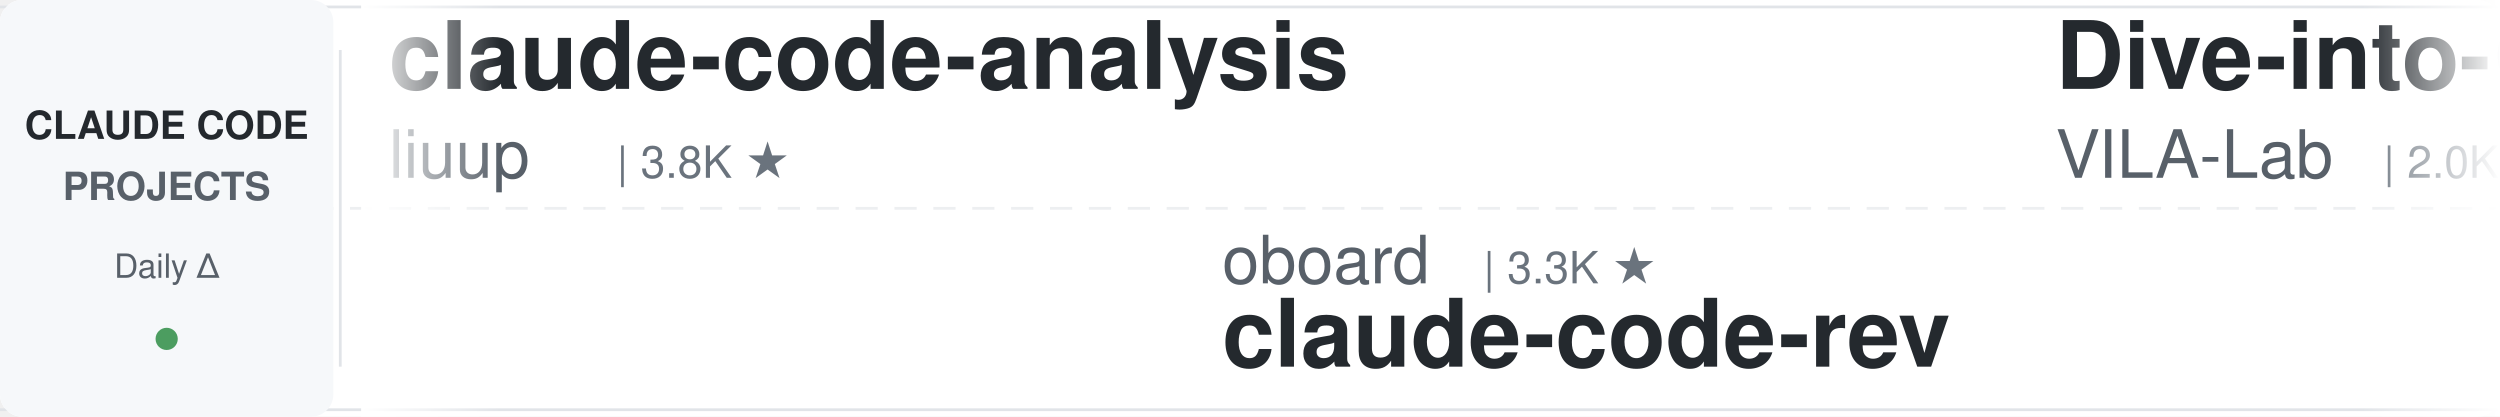
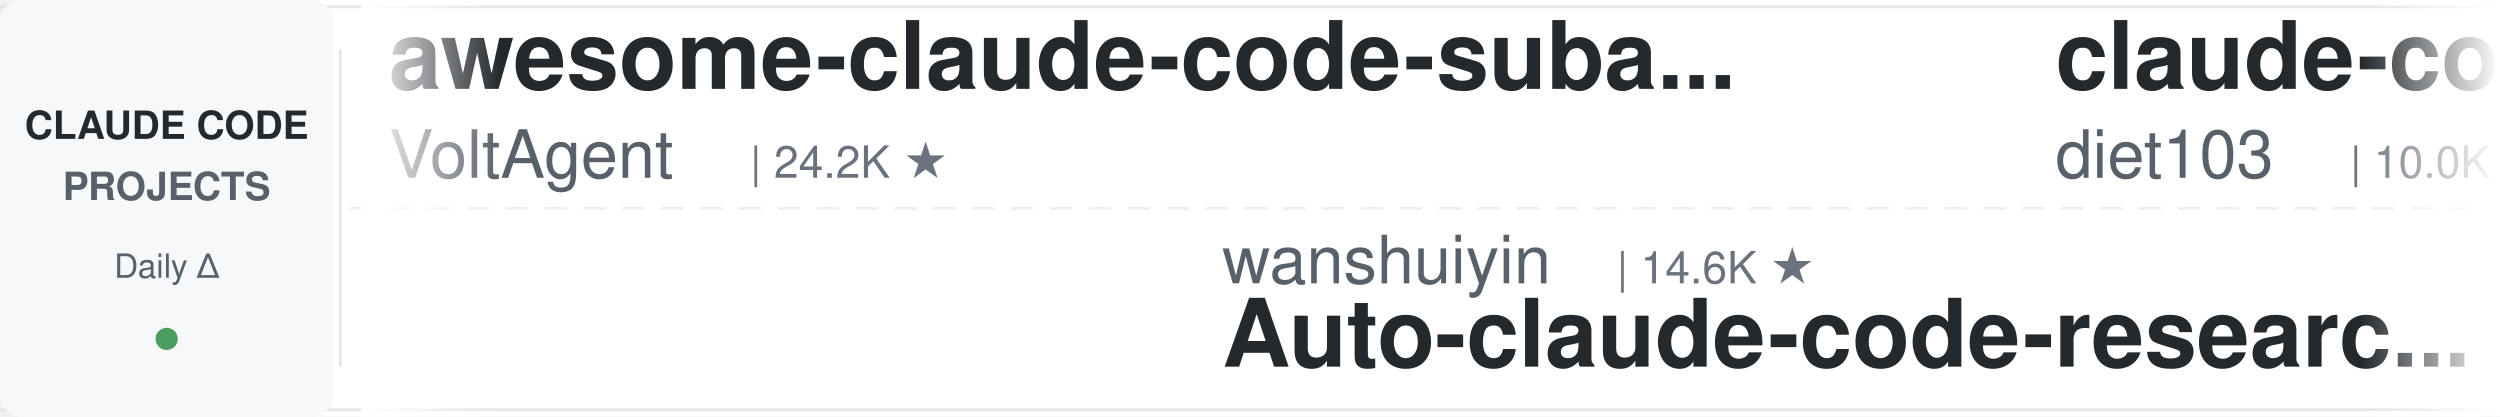
<svg xmlns="http://www.w3.org/2000/svg" width="900" height="150">
  <defs>
    <linearGradient id="leftFade" x1="0%" y1="0%" x2="100%" y2="0%">
      <stop offset="0%" style="stop-color:#ffffff;stop-opacity:1" />
      <stop offset="100%" style="stop-color:#ffffff;stop-opacity:0" />
    </linearGradient>
    <linearGradient id="rightFade" x1="0%" y1="0%" x2="100%" y2="0%">
      <stop offset="0%" style="stop-color:#ffffff;stop-opacity:0" />
      <stop offset="100%" style="stop-color:#ffffff;stop-opacity:1" />
    </linearGradient>
  </defs>
  <rect width="900" height="150" fill="#ffffff" rx="8" />
  <rect x="0" y="2" width="900" height="1" fill="#e1e4e8" />
  <rect x="0" y="147" width="900" height="1" fill="#e1e4e8" />
  <line x1="0" y1="75" x2="900" y2="75" stroke="#e1e4e8" stroke-width="1" stroke-dasharray="8 6" opacity="0.6" />
  <rect x="0" y="0" width="120" height="150" fill="#f6f8fa" rx="8" />
  <text x="60" y="50" font-family="-apple-system, BlinkMacSystemFont, 'Segoe UI', Helvetica, Arial, sans-serif" font-size="14" font-weight="600" fill="#24292e" text-anchor="middle">CLAUDE CODE</text>
  <text x="60" y="72" font-family="-apple-system, BlinkMacSystemFont, 'Segoe UI', Helvetica, Arial, sans-serif" font-size="14" font-weight="600" fill="#586069" text-anchor="middle">PROJECTS</text>
  <text x="60" y="100" font-family="-apple-system, BlinkMacSystemFont, 'Segoe UI', Helvetica, Arial, sans-serif" font-size="12" font-weight="500" fill="#586069" text-anchor="middle">Daily Δ</text>
  <circle cx="60" cy="122" r="4" fill="#22863a" opacity="0.8" />
  <rect x="122" y="18" width="1" height="114" fill="#e1e4e8" />
  <clipPath id="tickerClip">
    <rect x="130" y="0" width="770" height="150" />
  </clipPath>
  <g clip-path="url(#tickerClip)">
    <g id="tickerItems">
      <animateTransform attributeName="transform" attributeType="XML" type="translate" from="0 0" to="-3000 0" dur="54s" repeatCount="indefinite" />
      <g transform="translate(0, 0)">
-         <text x="140" y="32" font-family="-apple-system, BlinkMacSystemFont, 'Segoe UI', Helvetica, Arial, sans-serif" font-size="34" font-weight="600" fill="#24292e">claude-code-analysis</text>
-         <text x="140" y="64" font-family="-apple-system, BlinkMacSystemFont, 'Segoe UI', Helvetica, Arial, sans-serif" font-size="24" font-weight="400" fill="#586069">liuup</text>
-         <text x="222" y="64" font-family="-apple-system, BlinkMacSystemFont, 'Segoe UI', Helvetica, Arial, sans-serif" font-size="16" font-weight="500" fill="#6a737d">| 3.8K ★</text>
+         <text x="140" y="32" font-family="-apple-system, BlinkMacSystemFont, 'Segoe UI', Helvetica, Arial, sans-serif" font-size="34" font-weight="600" fill="#24292e">awesome-claude-code-suba...</text>
+         <text x="140" y="64" font-family="-apple-system, BlinkMacSystemFont, 'Segoe UI', Helvetica, Arial, sans-serif" font-size="24" font-weight="400" fill="#586069">VoltAgent</text>
+         <text x="270" y="64" font-family="-apple-system, BlinkMacSystemFont, 'Segoe UI', Helvetica, Arial, sans-serif" font-size="16" font-weight="500" fill="#6a737d">| 24.2K ★</text>
      </g>
      <g transform="translate(300, 0)">
-         <text x="140" y="102" font-family="-apple-system, BlinkMacSystemFont, 'Segoe UI', Helvetica, Arial, sans-serif" font-size="24" font-weight="400" fill="#586069">oboard</text>
-         <text x="234" y="102" font-family="-apple-system, BlinkMacSystemFont, 'Segoe UI', Helvetica, Arial, sans-serif" font-size="16" font-weight="500" fill="#6a737d">| 3.3K ★</text>
-         <text x="140" y="132" font-family="-apple-system, BlinkMacSystemFont, 'Segoe UI', Helvetica, Arial, sans-serif" font-size="34" font-weight="600" fill="#24292e">claude-code-rev</text>
+         <text x="140" y="102" font-family="-apple-system, BlinkMacSystemFont, 'Segoe UI', Helvetica, Arial, sans-serif" font-size="24" font-weight="400" fill="#586069">wanshuiyin</text>
+         <text x="282" y="102" font-family="-apple-system, BlinkMacSystemFont, 'Segoe UI', Helvetica, Arial, sans-serif" font-size="16" font-weight="500" fill="#6a737d">| 14.6K ★</text>
+         <text x="140" y="132" font-family="-apple-system, BlinkMacSystemFont, 'Segoe UI', Helvetica, Arial, sans-serif" font-size="34" font-weight="600" fill="#24292e">Auto-claude-code-researc...</text>
      </g>
      <g transform="translate(600, 0)">
-         <text x="140" y="32" font-family="-apple-system, BlinkMacSystemFont, 'Segoe UI', Helvetica, Arial, sans-serif" font-size="34" font-weight="600" fill="#24292e">Dive-into-Claude-Code</text>
-         <text x="140" y="64" font-family="-apple-system, BlinkMacSystemFont, 'Segoe UI', Helvetica, Arial, sans-serif" font-size="24" font-weight="400" fill="#586069">VILA-Lab</text>
-         <text x="258" y="64" font-family="-apple-system, BlinkMacSystemFont, 'Segoe UI', Helvetica, Arial, sans-serif" font-size="16" font-weight="500" fill="#6a737d">| 2.0K ★</text>
+         <text x="140" y="32" font-family="-apple-system, BlinkMacSystemFont, 'Segoe UI', Helvetica, Arial, sans-serif" font-size="34" font-weight="600" fill="#24292e">claude-code-infrastructu...</text>
+         <text x="140" y="64" font-family="-apple-system, BlinkMacSystemFont, 'Segoe UI', Helvetica, Arial, sans-serif" font-size="24" font-weight="400" fill="#586069">diet103</text>
+         <text x="246" y="64" font-family="-apple-system, BlinkMacSystemFont, 'Segoe UI', Helvetica, Arial, sans-serif" font-size="16" font-weight="500" fill="#6a737d">| 10.0K ★</text>
      </g>
      <g transform="translate(900, 0)">
-         <text x="140" y="102" font-family="-apple-system, BlinkMacSystemFont, 'Segoe UI', Helvetica, Arial, sans-serif" font-size="24" font-weight="400" fill="#586069">ponponon</text>
-         <text x="258" y="102" font-family="-apple-system, BlinkMacSystemFont, 'Segoe UI', Helvetica, Arial, sans-serif" font-size="16" font-weight="500" fill="#6a737d">| 2.3K ★</text>
-         <text x="140" y="132" font-family="-apple-system, BlinkMacSystemFont, 'Segoe UI', Helvetica, Arial, sans-serif" font-size="34" font-weight="600" fill="#24292e">claude_code_src</text>
+         <text x="140" y="102" font-family="-apple-system, BlinkMacSystemFont, 'Segoe UI', Helvetica, Arial, sans-serif" font-size="24" font-weight="400" fill="#586069">Piebald-AI</text>
+         <text x="282" y="102" font-family="-apple-system, BlinkMacSystemFont, 'Segoe UI', Helvetica, Arial, sans-serif" font-size="16" font-weight="500" fill="#6a737d">| 12.3K ★</text>
+         <text x="140" y="132" font-family="-apple-system, BlinkMacSystemFont, 'Segoe UI', Helvetica, Arial, sans-serif" font-size="34" font-weight="600" fill="#24292e">claude-code-system-promp...</text>
      </g>
      <g transform="translate(1200, 0)">
-         <text x="140" y="32" font-family="-apple-system, BlinkMacSystemFont, 'Segoe UI', Helvetica, Arial, sans-serif" font-size="34" font-weight="600" fill="#24292e">claude-code-workflows</text>
-         <text x="140" y="64" font-family="-apple-system, BlinkMacSystemFont, 'Segoe UI', Helvetica, Arial, sans-serif" font-size="24" font-weight="400" fill="#586069">OneRedOak</text>
-         <text x="270" y="64" font-family="-apple-system, BlinkMacSystemFont, 'Segoe UI', Helvetica, Arial, sans-serif" font-size="16" font-weight="500" fill="#6a737d">| 3.9K ★</text>
+         <text x="140" y="32" font-family="-apple-system, BlinkMacSystemFont, 'Segoe UI', Helvetica, Arial, sans-serif" font-size="34" font-weight="600" fill="#24292e">claude-code-telegram</text>
+         <text x="140" y="64" font-family="-apple-system, BlinkMacSystemFont, 'Segoe UI', Helvetica, Arial, sans-serif" font-size="24" font-weight="400" fill="#586069">RichardAtCT</text>
+         <text x="294" y="64" font-family="-apple-system, BlinkMacSystemFont, 'Segoe UI', Helvetica, Arial, sans-serif" font-size="16" font-weight="500" fill="#6a737d">| 2.8K ★</text>
      </g>
      <g transform="translate(1500, 0)">
-         <text x="140" y="102" font-family="-apple-system, BlinkMacSystemFont, 'Segoe UI', Helvetica, Arial, sans-serif" font-size="24" font-weight="400" fill="#586069">xu-xiang</text>
-         <text x="258" y="102" font-family="-apple-system, BlinkMacSystemFont, 'Segoe UI', Helvetica, Arial, sans-serif" font-size="16" font-weight="500" fill="#6a737d">| 1.8K ★</text>
-         <text x="140" y="132" font-family="-apple-system, BlinkMacSystemFont, 'Segoe UI', Helvetica, Arial, sans-serif" font-size="34" font-weight="600" fill="#24292e">everything-claude-code-z...</text>
+         <text x="140" y="102" font-family="-apple-system, BlinkMacSystemFont, 'Segoe UI', Helvetica, Arial, sans-serif" font-size="24" font-weight="400" fill="#586069">hangsman</text>
+         <text x="258" y="102" font-family="-apple-system, BlinkMacSystemFont, 'Segoe UI', Helvetica, Arial, sans-serif" font-size="16" font-weight="500" fill="#6a737d">| 793 ★</text>
+         <text x="140" y="132" font-family="-apple-system, BlinkMacSystemFont, 'Segoe UI', Helvetica, Arial, sans-serif" font-size="34" font-weight="600" fill="#24292e">claude-code-source</text>
      </g>
      <g transform="translate(1800, 0)">
+         <text x="140" y="32" font-family="-apple-system, BlinkMacSystemFont, 'Segoe UI', Helvetica, Arial, sans-serif" font-size="34" font-weight="600" fill="#24292e">awesome-claude-code-tool...</text>
+         <text x="140" y="64" font-family="-apple-system, BlinkMacSystemFont, 'Segoe UI', Helvetica, Arial, sans-serif" font-size="24" font-weight="400" fill="#586069">rohitg00</text>
+         <text x="258" y="64" font-family="-apple-system, BlinkMacSystemFont, 'Segoe UI', Helvetica, Arial, sans-serif" font-size="16" font-weight="500" fill="#6a737d">| 2.5K ★</text>
+       </g>
+       <g transform="translate(2100, 0)">
+         <text x="140" y="102" font-family="-apple-system, BlinkMacSystemFont, 'Segoe UI', Helvetica, Arial, sans-serif" font-size="24" font-weight="400" fill="#586069">digitalsamba</text>
+         <text x="306" y="102" font-family="-apple-system, BlinkMacSystemFont, 'Segoe UI', Helvetica, Arial, sans-serif" font-size="16" font-weight="500" fill="#6a737d">| 1.9K ★</text>
+         <text x="140" y="132" font-family="-apple-system, BlinkMacSystemFont, 'Segoe UI', Helvetica, Arial, sans-serif" font-size="34" font-weight="600" fill="#24292e">claude-code-video-toolki...</text>
+       </g>
+       <g transform="translate(2400, 0)">
        <text x="140" y="32" font-family="-apple-system, BlinkMacSystemFont, 'Segoe UI', Helvetica, Arial, sans-serif" font-size="34" font-weight="600" fill="#24292e">ralph-claude-code</text>
        <text x="140" y="64" font-family="-apple-system, BlinkMacSystemFont, 'Segoe UI', Helvetica, Arial, sans-serif" font-size="24" font-weight="400" fill="#586069">frankbria</text>
        <text x="270" y="64" font-family="-apple-system, BlinkMacSystemFont, 'Segoe UI', Helvetica, Arial, sans-serif" font-size="16" font-weight="500" fill="#6a737d">| 9.6K ★</text>
      </g>
-       <g transform="translate(2100, 0)">
+       <g transform="translate(2700, 0)">
+         <text x="140" y="102" font-family="-apple-system, BlinkMacSystemFont, 'Segoe UI', Helvetica, Arial, sans-serif" font-size="24" font-weight="400" fill="#586069">kodu-ai</text>
+         <text x="246" y="102" font-family="-apple-system, BlinkMacSystemFont, 'Segoe UI', Helvetica, Arial, sans-serif" font-size="16" font-weight="500" fill="#6a737d">| 5.2K ★</text>
+         <text x="140" y="132" font-family="-apple-system, BlinkMacSystemFont, 'Segoe UI', Helvetica, Arial, sans-serif" font-size="34" font-weight="600" fill="#24292e">claude-coder</text>
+       </g>
+       <g transform="translate(3000, 0)">
+         <text x="140" y="32" font-family="-apple-system, BlinkMacSystemFont, 'Segoe UI', Helvetica, Arial, sans-serif" font-size="34" font-weight="600" fill="#24292e">awesome-claude-code-suba...</text>
+         <text x="140" y="64" font-family="-apple-system, BlinkMacSystemFont, 'Segoe UI', Helvetica, Arial, sans-serif" font-size="24" font-weight="400" fill="#586069">VoltAgent</text>
+         <text x="270" y="64" font-family="-apple-system, BlinkMacSystemFont, 'Segoe UI', Helvetica, Arial, sans-serif" font-size="16" font-weight="500" fill="#6a737d">| 24.2K ★</text>
+       </g>
+       <g transform="translate(3300, 0)">
        <text x="140" y="102" font-family="-apple-system, BlinkMacSystemFont, 'Segoe UI', Helvetica, Arial, sans-serif" font-size="24" font-weight="400" fill="#586069">wanshuiyin</text>
-         <text x="282" y="102" font-family="-apple-system, BlinkMacSystemFont, 'Segoe UI', Helvetica, Arial, sans-serif" font-size="16" font-weight="500" fill="#6a737d">| 14.5K ★</text>
+         <text x="282" y="102" font-family="-apple-system, BlinkMacSystemFont, 'Segoe UI', Helvetica, Arial, sans-serif" font-size="16" font-weight="500" fill="#6a737d">| 14.6K ★</text>
        <text x="140" y="132" font-family="-apple-system, BlinkMacSystemFont, 'Segoe UI', Helvetica, Arial, sans-serif" font-size="34" font-weight="600" fill="#24292e">Auto-claude-code-researc...</text>
      </g>
-       <g transform="translate(2400, 0)">
-         <text x="140" y="32" font-family="-apple-system, BlinkMacSystemFont, 'Segoe UI', Helvetica, Arial, sans-serif" font-size="34" font-weight="600" fill="#24292e">claude-code-showcase</text>
-         <text x="140" y="64" font-family="-apple-system, BlinkMacSystemFont, 'Segoe UI', Helvetica, Arial, sans-serif" font-size="24" font-weight="400" fill="#586069">ChrisWiles</text>
-         <text x="282" y="64" font-family="-apple-system, BlinkMacSystemFont, 'Segoe UI', Helvetica, Arial, sans-serif" font-size="16" font-weight="500" fill="#6a737d">| 6.0K ★</text>
-       </g>
-       <g transform="translate(2700, 0)">
-         <text x="140" y="102" font-family="-apple-system, BlinkMacSystemFont, 'Segoe UI', Helvetica, Arial, sans-serif" font-size="24" font-weight="400" fill="#586069">Yuyz0112</text>
-         <text x="258" y="102" font-family="-apple-system, BlinkMacSystemFont, 'Segoe UI', Helvetica, Arial, sans-serif" font-size="16" font-weight="500" fill="#6a737d">| 2.4K ★</text>
-         <text x="140" y="132" font-family="-apple-system, BlinkMacSystemFont, 'Segoe UI', Helvetica, Arial, sans-serif" font-size="34" font-weight="600" fill="#24292e">claude-code-reverse</text>
-       </g>
-       <g transform="translate(3000, 0)">
-         <text x="140" y="32" font-family="-apple-system, BlinkMacSystemFont, 'Segoe UI', Helvetica, Arial, sans-serif" font-size="34" font-weight="600" fill="#24292e">claude-code-analysis</text>
-         <text x="140" y="64" font-family="-apple-system, BlinkMacSystemFont, 'Segoe UI', Helvetica, Arial, sans-serif" font-size="24" font-weight="400" fill="#586069">liuup</text>
-         <text x="222" y="64" font-family="-apple-system, BlinkMacSystemFont, 'Segoe UI', Helvetica, Arial, sans-serif" font-size="16" font-weight="500" fill="#6a737d">| 3.8K ★</text>
-       </g>
-       <g transform="translate(3300, 0)">
-         <text x="140" y="102" font-family="-apple-system, BlinkMacSystemFont, 'Segoe UI', Helvetica, Arial, sans-serif" font-size="24" font-weight="400" fill="#586069">oboard</text>
-         <text x="234" y="102" font-family="-apple-system, BlinkMacSystemFont, 'Segoe UI', Helvetica, Arial, sans-serif" font-size="16" font-weight="500" fill="#6a737d">| 3.3K ★</text>
-         <text x="140" y="132" font-family="-apple-system, BlinkMacSystemFont, 'Segoe UI', Helvetica, Arial, sans-serif" font-size="34" font-weight="600" fill="#24292e">claude-code-rev</text>
-       </g>
      <g transform="translate(3600, 0)">
-         <text x="140" y="32" font-family="-apple-system, BlinkMacSystemFont, 'Segoe UI', Helvetica, Arial, sans-serif" font-size="34" font-weight="600" fill="#24292e">Dive-into-Claude-Code</text>
-         <text x="140" y="64" font-family="-apple-system, BlinkMacSystemFont, 'Segoe UI', Helvetica, Arial, sans-serif" font-size="24" font-weight="400" fill="#586069">VILA-Lab</text>
-         <text x="258" y="64" font-family="-apple-system, BlinkMacSystemFont, 'Segoe UI', Helvetica, Arial, sans-serif" font-size="16" font-weight="500" fill="#6a737d">| 2.0K ★</text>
+         <text x="140" y="32" font-family="-apple-system, BlinkMacSystemFont, 'Segoe UI', Helvetica, Arial, sans-serif" font-size="34" font-weight="600" fill="#24292e">claude-code-infrastructu...</text>
+         <text x="140" y="64" font-family="-apple-system, BlinkMacSystemFont, 'Segoe UI', Helvetica, Arial, sans-serif" font-size="24" font-weight="400" fill="#586069">diet103</text>
+         <text x="246" y="64" font-family="-apple-system, BlinkMacSystemFont, 'Segoe UI', Helvetica, Arial, sans-serif" font-size="16" font-weight="500" fill="#6a737d">| 10.0K ★</text>
      </g>
      <g transform="translate(3900, 0)">
-         <text x="140" y="102" font-family="-apple-system, BlinkMacSystemFont, 'Segoe UI', Helvetica, Arial, sans-serif" font-size="24" font-weight="400" fill="#586069">ponponon</text>
-         <text x="258" y="102" font-family="-apple-system, BlinkMacSystemFont, 'Segoe UI', Helvetica, Arial, sans-serif" font-size="16" font-weight="500" fill="#6a737d">| 2.3K ★</text>
-         <text x="140" y="132" font-family="-apple-system, BlinkMacSystemFont, 'Segoe UI', Helvetica, Arial, sans-serif" font-size="34" font-weight="600" fill="#24292e">claude_code_src</text>
+         <text x="140" y="102" font-family="-apple-system, BlinkMacSystemFont, 'Segoe UI', Helvetica, Arial, sans-serif" font-size="24" font-weight="400" fill="#586069">Piebald-AI</text>
+         <text x="282" y="102" font-family="-apple-system, BlinkMacSystemFont, 'Segoe UI', Helvetica, Arial, sans-serif" font-size="16" font-weight="500" fill="#6a737d">| 12.3K ★</text>
+         <text x="140" y="132" font-family="-apple-system, BlinkMacSystemFont, 'Segoe UI', Helvetica, Arial, sans-serif" font-size="34" font-weight="600" fill="#24292e">claude-code-system-promp...</text>
      </g>
    </g>
  </g>
  <rect x="130" y="0" width="50" height="150" fill="url(#leftFade)" />
  <rect x="850" y="0" width="50" height="150" fill="url(#rightFade)" />
</svg>
